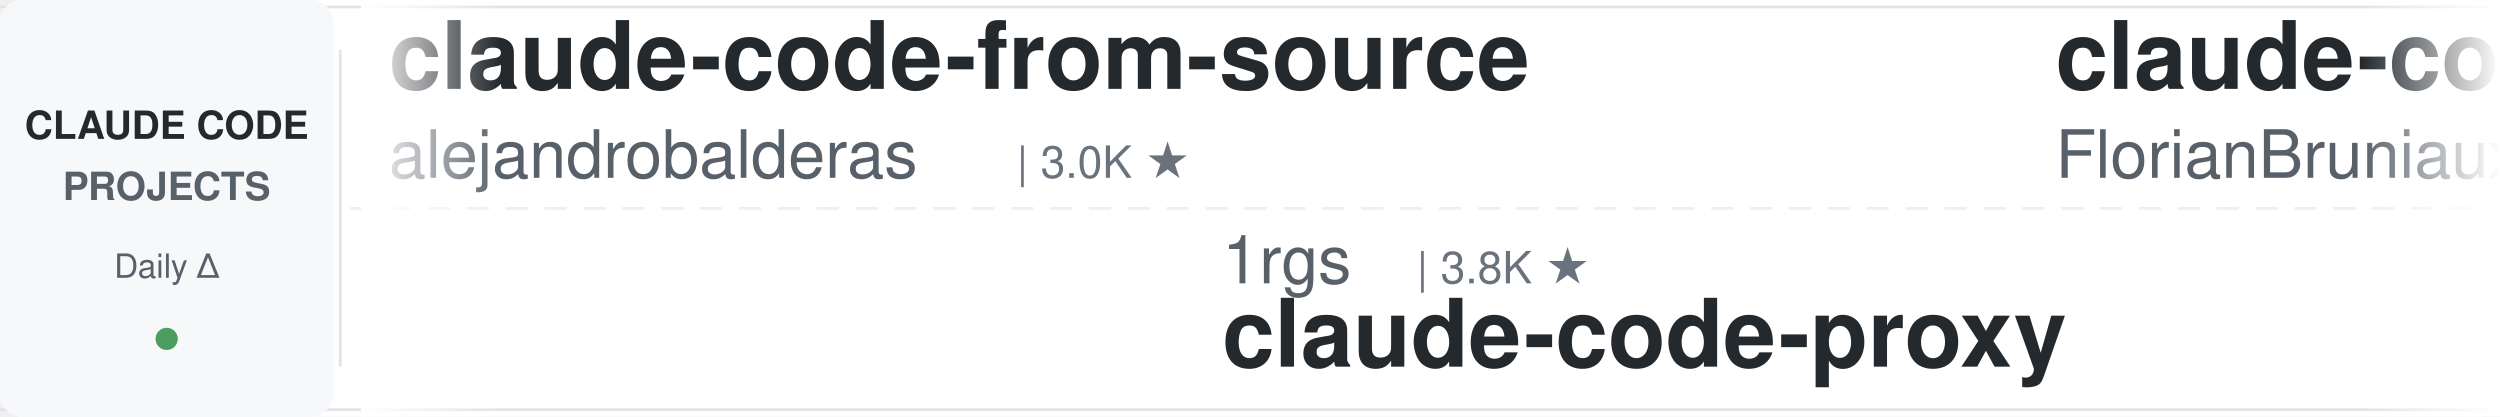
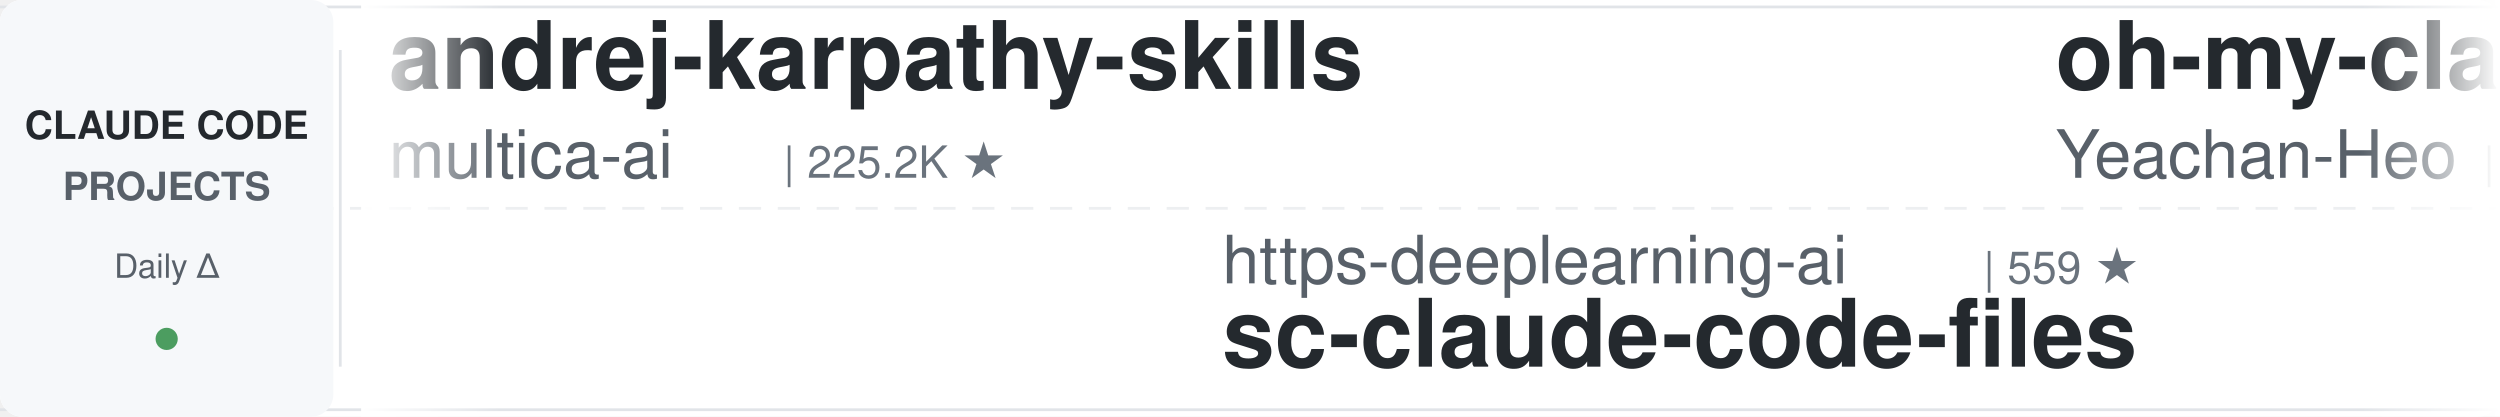
<svg xmlns="http://www.w3.org/2000/svg" width="900" height="150">
  <defs>
    <linearGradient id="leftFade" x1="0%" y1="0%" x2="100%" y2="0%">
      <stop offset="0%" style="stop-color:#ffffff;stop-opacity:1" />
      <stop offset="100%" style="stop-color:#ffffff;stop-opacity:0" />
    </linearGradient>
    <linearGradient id="rightFade" x1="0%" y1="0%" x2="100%" y2="0%">
      <stop offset="0%" style="stop-color:#ffffff;stop-opacity:0" />
      <stop offset="100%" style="stop-color:#ffffff;stop-opacity:1" />
    </linearGradient>
  </defs>
  <rect width="900" height="150" fill="#ffffff" rx="8" />
  <rect x="0" y="2" width="900" height="1" fill="#e1e4e8" />
  <rect x="0" y="147" width="900" height="1" fill="#e1e4e8" />
  <line x1="0" y1="75" x2="900" y2="75" stroke="#e1e4e8" stroke-width="1" stroke-dasharray="8 6" opacity="0.6" />
  <rect x="0" y="0" width="120" height="150" fill="#f6f8fa" rx="8" />
  <text x="60" y="50" font-family="-apple-system, BlinkMacSystemFont, 'Segoe UI', Helvetica, Arial, sans-serif" font-size="14" font-weight="600" fill="#24292e" text-anchor="middle">CLAUDE CODE</text>
  <text x="60" y="72" font-family="-apple-system, BlinkMacSystemFont, 'Segoe UI', Helvetica, Arial, sans-serif" font-size="14" font-weight="600" fill="#586069" text-anchor="middle">PROJECTS</text>
  <text x="60" y="100" font-family="-apple-system, BlinkMacSystemFont, 'Segoe UI', Helvetica, Arial, sans-serif" font-size="12" font-weight="500" fill="#586069" text-anchor="middle">Daily Δ</text>
  <circle cx="60" cy="122" r="4" fill="#22863a" opacity="0.8" />
  <rect x="122" y="18" width="1" height="114" fill="#e1e4e8" />
  <clipPath id="tickerClip">
    <rect x="130" y="0" width="770" height="150" />
  </clipPath>
  <g clip-path="url(#tickerClip)">
    <g id="tickerItems">
      <animateTransform attributeName="transform" attributeType="XML" type="translate" from="0 0" to="-3000 0" dur="54s" repeatCount="indefinite" />
      <g transform="translate(0, 0)">
-         <text x="140" y="32" font-family="-apple-system, BlinkMacSystemFont, 'Segoe UI', Helvetica, Arial, sans-serif" font-size="34" font-weight="600" fill="#24292e">claude-code-from-source</text>
-         <text x="140" y="64" font-family="-apple-system, BlinkMacSystemFont, 'Segoe UI', Helvetica, Arial, sans-serif" font-size="24" font-weight="400" fill="#586069">alejandrobalderas</text>
-         <text x="366" y="64" font-family="-apple-system, BlinkMacSystemFont, 'Segoe UI', Helvetica, Arial, sans-serif" font-size="16" font-weight="500" fill="#6a737d">| 3.0K ★</text>
+         <text x="140" y="32" font-family="-apple-system, BlinkMacSystemFont, 'Segoe UI', Helvetica, Arial, sans-serif" font-size="34" font-weight="600" fill="#24292e">andrej-karpathy-skills</text>
+         <text x="140" y="64" font-family="-apple-system, BlinkMacSystemFont, 'Segoe UI', Helvetica, Arial, sans-serif" font-size="24" font-weight="400" fill="#586069">multica-ai</text>
+         <text x="282" y="64" font-family="-apple-system, BlinkMacSystemFont, 'Segoe UI', Helvetica, Arial, sans-serif" font-size="16" font-weight="500" fill="#6a737d">| 225.2K ★</text>
      </g>
      <g transform="translate(300, 0)">
-         <text x="140" y="102" font-family="-apple-system, BlinkMacSystemFont, 'Segoe UI', Helvetica, Arial, sans-serif" font-size="24" font-weight="400" fill="#586069">1rgs</text>
-         <text x="210" y="102" font-family="-apple-system, BlinkMacSystemFont, 'Segoe UI', Helvetica, Arial, sans-serif" font-size="16" font-weight="500" fill="#6a737d">| 3.8K ★</text>
+         <text x="140" y="102" font-family="-apple-system, BlinkMacSystemFont, 'Segoe UI', Helvetica, Arial, sans-serif" font-size="24" font-weight="400" fill="#586069">https-deeplearning-ai</text>
+         <text x="414" y="102" font-family="-apple-system, BlinkMacSystemFont, 'Segoe UI', Helvetica, Arial, sans-serif" font-size="16" font-weight="500" fill="#6a737d">| 559 ★</text>
+         <text x="140" y="132" font-family="-apple-system, BlinkMacSystemFont, 'Segoe UI', Helvetica, Arial, sans-serif" font-size="34" font-weight="600" fill="#24292e">sc-claude-code-files</text>
+       </g>
+       <g transform="translate(600, 0)">
+         <text x="140" y="32" font-family="-apple-system, BlinkMacSystemFont, 'Segoe UI', Helvetica, Arial, sans-serif" font-size="34" font-weight="600" fill="#24292e">oh-my-claudecode</text>
+         <text x="140" y="64" font-family="-apple-system, BlinkMacSystemFont, 'Segoe UI', Helvetica, Arial, sans-serif" font-size="24" font-weight="400" fill="#586069">Yeachan-Heo</text>
+         <text x="294" y="64" font-family="-apple-system, BlinkMacSystemFont, 'Segoe UI', Helvetica, Arial, sans-serif" font-size="16" font-weight="500" fill="#6a737d">| 40.3K ★</text>
+       </g>
+       <g transform="translate(900, 0)">
+         <text x="140" y="102" font-family="-apple-system, BlinkMacSystemFont, 'Segoe UI', Helvetica, Arial, sans-serif" font-size="24" font-weight="400" fill="#586069">digitalsamba</text>
+         <text x="306" y="102" font-family="-apple-system, BlinkMacSystemFont, 'Segoe UI', Helvetica, Arial, sans-serif" font-size="16" font-weight="500" fill="#6a737d">| 2.4K ★</text>
+         <text x="140" y="132" font-family="-apple-system, BlinkMacSystemFont, 'Segoe UI', Helvetica, Arial, sans-serif" font-size="34" font-weight="600" fill="#24292e">claude-code-video-toolki...</text>
+       </g>
+       <g transform="translate(1200, 0)">
+         <text x="140" y="32" font-family="-apple-system, BlinkMacSystemFont, 'Segoe UI', Helvetica, Arial, sans-serif" font-size="34" font-weight="600" fill="#24292e">awesome-claude-code-tool...</text>
+         <text x="140" y="64" font-family="-apple-system, BlinkMacSystemFont, 'Segoe UI', Helvetica, Arial, sans-serif" font-size="24" font-weight="400" fill="#586069">rohitg00</text>
+         <text x="258" y="64" font-family="-apple-system, BlinkMacSystemFont, 'Segoe UI', Helvetica, Arial, sans-serif" font-size="16" font-weight="500" fill="#6a737d">| 2.8K ★</text>
+       </g>
+       <g transform="translate(1500, 0)">
+         <text x="140" y="102" font-family="-apple-system, BlinkMacSystemFont, 'Segoe UI', Helvetica, Arial, sans-serif" font-size="24" font-weight="400" fill="#586069">andrew-kramer-inno</text>
+         <text x="378" y="102" font-family="-apple-system, BlinkMacSystemFont, 'Segoe UI', Helvetica, Arial, sans-serif" font-size="16" font-weight="500" fill="#6a737d">| 594 ★</text>
+         <text x="140" y="132" font-family="-apple-system, BlinkMacSystemFont, 'Segoe UI', Helvetica, Arial, sans-serif" font-size="34" font-weight="600" fill="#24292e">claude-code-source-build</text>
+       </g>
+       <g transform="translate(1800, 0)">
+         <text x="140" y="32" font-family="-apple-system, BlinkMacSystemFont, 'Segoe UI', Helvetica, Arial, sans-serif" font-size="34" font-weight="600" fill="#24292e">claude-code-config</text>
+         <text x="140" y="64" font-family="-apple-system, BlinkMacSystemFont, 'Segoe UI', Helvetica, Arial, sans-serif" font-size="24" font-weight="400" fill="#586069">trailofbits</text>
+         <text x="294" y="64" font-family="-apple-system, BlinkMacSystemFont, 'Segoe UI', Helvetica, Arial, sans-serif" font-size="16" font-weight="500" fill="#6a737d">| 2.1K ★</text>
+       </g>
+       <g transform="translate(2100, 0)">
+         <text x="140" y="102" font-family="-apple-system, BlinkMacSystemFont, 'Segoe UI', Helvetica, Arial, sans-serif" font-size="24" font-weight="400" fill="#586069">JrCx7scC</text>
+         <text x="258" y="102" font-family="-apple-system, BlinkMacSystemFont, 'Segoe UI', Helvetica, Arial, sans-serif" font-size="16" font-weight="500" fill="#6a737d">| 375 ★</text>
+         <text x="140" y="132" font-family="-apple-system, BlinkMacSystemFont, 'Segoe UI', Helvetica, Arial, sans-serif" font-size="34" font-weight="600" fill="#24292e">claude-code-source</text>
+       </g>
+       <g transform="translate(2400, 0)">
+         <text x="140" y="32" font-family="-apple-system, BlinkMacSystemFont, 'Segoe UI', Helvetica, Arial, sans-serif" font-size="34" font-weight="600" fill="#24292e">claude-code-proxy</text>
+         <text x="140" y="64" font-family="-apple-system, BlinkMacSystemFont, 'Segoe UI', Helvetica, Arial, sans-serif" font-size="24" font-weight="400" fill="#586069">1rgs</text>
+         <text x="210" y="64" font-family="-apple-system, BlinkMacSystemFont, 'Segoe UI', Helvetica, Arial, sans-serif" font-size="16" font-weight="500" fill="#6a737d">| 3.8K ★</text>
+       </g>
+       <g transform="translate(2700, 0)">
+         <text x="140" y="102" font-family="-apple-system, BlinkMacSystemFont, 'Segoe UI', Helvetica, Arial, sans-serif" font-size="24" font-weight="400" fill="#586069">fuergaosi233</text>
+         <text x="306" y="102" font-family="-apple-system, BlinkMacSystemFont, 'Segoe UI', Helvetica, Arial, sans-serif" font-size="16" font-weight="500" fill="#6a737d">| 2.8K ★</text>
        <text x="140" y="132" font-family="-apple-system, BlinkMacSystemFont, 'Segoe UI', Helvetica, Arial, sans-serif" font-size="34" font-weight="600" fill="#24292e">claude-code-proxy</text>
      </g>
-       <g transform="translate(600, 0)">
-         <text x="140" y="32" font-family="-apple-system, BlinkMacSystemFont, 'Segoe UI', Helvetica, Arial, sans-serif" font-size="34" font-weight="600" fill="#24292e">claude-code-ultimate-gui...</text>
-         <text x="140" y="64" font-family="-apple-system, BlinkMacSystemFont, 'Segoe UI', Helvetica, Arial, sans-serif" font-size="24" font-weight="400" fill="#586069">FlorianBruniaux</text>
-         <text x="342" y="64" font-family="-apple-system, BlinkMacSystemFont, 'Segoe UI', Helvetica, Arial, sans-serif" font-size="16" font-weight="500" fill="#6a737d">| 6.3K ★</text>
-       </g>
-       <g transform="translate(900, 0)">
-         <text x="140" y="102" font-family="-apple-system, BlinkMacSystemFont, 'Segoe UI', Helvetica, Arial, sans-serif" font-size="24" font-weight="400" fill="#586069">SeemSeam</text>
-         <text x="258" y="102" font-family="-apple-system, BlinkMacSystemFont, 'Segoe UI', Helvetica, Arial, sans-serif" font-size="16" font-weight="500" fill="#6a737d">| 3.6K ★</text>
-         <text x="140" y="132" font-family="-apple-system, BlinkMacSystemFont, 'Segoe UI', Helvetica, Arial, sans-serif" font-size="34" font-weight="600" fill="#24292e">claude_codex_bridge</text>
-       </g>
-       <g transform="translate(1200, 0)">
-         <text x="140" y="32" font-family="-apple-system, BlinkMacSystemFont, 'Segoe UI', Helvetica, Arial, sans-serif" font-size="34" font-weight="600" fill="#24292e">everything-claude-code-z...</text>
-         <text x="140" y="64" font-family="-apple-system, BlinkMacSystemFont, 'Segoe UI', Helvetica, Arial, sans-serif" font-size="24" font-weight="400" fill="#586069">xu-xiang</text>
-         <text x="258" y="64" font-family="-apple-system, BlinkMacSystemFont, 'Segoe UI', Helvetica, Arial, sans-serif" font-size="16" font-weight="500" fill="#6a737d">| 2.0K ★</text>
-       </g>
-       <g transform="translate(1500, 0)">
-         <text x="140" y="102" font-family="-apple-system, BlinkMacSystemFont, 'Segoe UI', Helvetica, Arial, sans-serif" font-size="24" font-weight="400" fill="#586069">feiskyer</text>
-         <text x="258" y="102" font-family="-apple-system, BlinkMacSystemFont, 'Segoe UI', Helvetica, Arial, sans-serif" font-size="16" font-weight="500" fill="#6a737d">| 1.7K ★</text>
-         <text x="140" y="132" font-family="-apple-system, BlinkMacSystemFont, 'Segoe UI', Helvetica, Arial, sans-serif" font-size="34" font-weight="600" fill="#24292e">claude-code-settings</text>
-       </g>
-       <g transform="translate(1800, 0)">
-         <text x="140" y="32" font-family="-apple-system, BlinkMacSystemFont, 'Segoe UI', Helvetica, Arial, sans-serif" font-size="34" font-weight="600" fill="#24292e">claude-code-showcase</text>
-         <text x="140" y="64" font-family="-apple-system, BlinkMacSystemFont, 'Segoe UI', Helvetica, Arial, sans-serif" font-size="24" font-weight="400" fill="#586069">ChrisWiles</text>
-         <text x="282" y="64" font-family="-apple-system, BlinkMacSystemFont, 'Segoe UI', Helvetica, Arial, sans-serif" font-size="16" font-weight="500" fill="#6a737d">| 6.1K ★</text>
-       </g>
-       <g transform="translate(2100, 0)">
-         <text x="140" y="102" font-family="-apple-system, BlinkMacSystemFont, 'Segoe UI', Helvetica, Arial, sans-serif" font-size="24" font-weight="400" fill="#586069">huangserva</text>
-         <text x="282" y="102" font-family="-apple-system, BlinkMacSystemFont, 'Segoe UI', Helvetica, Arial, sans-serif" font-size="16" font-weight="500" fill="#6a737d">| 630 ★</text>
-         <text x="140" y="132" font-family="-apple-system, BlinkMacSystemFont, 'Segoe UI', Helvetica, Arial, sans-serif" font-size="34" font-weight="600" fill="#24292e">claude-code-cli</text>
-       </g>
-       <g transform="translate(2400, 0)">
-         <text x="140" y="32" font-family="-apple-system, BlinkMacSystemFont, 'Segoe UI', Helvetica, Arial, sans-serif" font-size="34" font-weight="600" fill="#24292e">claude-code-tudou</text>
-         <text x="140" y="64" font-family="-apple-system, BlinkMacSystemFont, 'Segoe UI', Helvetica, Arial, sans-serif" font-size="24" font-weight="400" fill="#586069">AICoderTudou</text>
-         <text x="306" y="64" font-family="-apple-system, BlinkMacSystemFont, 'Segoe UI', Helvetica, Arial, sans-serif" font-size="16" font-weight="500" fill="#6a737d">| 491 ★</text>
-       </g>
-       <g transform="translate(2700, 0)">
-         <text x="140" y="102" font-family="-apple-system, BlinkMacSystemFont, 'Segoe UI', Helvetica, Arial, sans-serif" font-size="24" font-weight="400" fill="#586069">Chachamaru127</text>
-         <text x="318" y="102" font-family="-apple-system, BlinkMacSystemFont, 'Segoe UI', Helvetica, Arial, sans-serif" font-size="16" font-weight="500" fill="#6a737d">| 3.2K ★</text>
-         <text x="140" y="132" font-family="-apple-system, BlinkMacSystemFont, 'Segoe UI', Helvetica, Arial, sans-serif" font-size="34" font-weight="600" fill="#24292e">claude-code-harness</text>
-       </g>
      <g transform="translate(3000, 0)">
-         <text x="140" y="32" font-family="-apple-system, BlinkMacSystemFont, 'Segoe UI', Helvetica, Arial, sans-serif" font-size="34" font-weight="600" fill="#24292e">claude-code-from-source</text>
-         <text x="140" y="64" font-family="-apple-system, BlinkMacSystemFont, 'Segoe UI', Helvetica, Arial, sans-serif" font-size="24" font-weight="400" fill="#586069">alejandrobalderas</text>
-         <text x="366" y="64" font-family="-apple-system, BlinkMacSystemFont, 'Segoe UI', Helvetica, Arial, sans-serif" font-size="16" font-weight="500" fill="#6a737d">| 3.0K ★</text>
+         <text x="140" y="32" font-family="-apple-system, BlinkMacSystemFont, 'Segoe UI', Helvetica, Arial, sans-serif" font-size="34" font-weight="600" fill="#24292e">andrej-karpathy-skills</text>
+         <text x="140" y="64" font-family="-apple-system, BlinkMacSystemFont, 'Segoe UI', Helvetica, Arial, sans-serif" font-size="24" font-weight="400" fill="#586069">multica-ai</text>
+         <text x="282" y="64" font-family="-apple-system, BlinkMacSystemFont, 'Segoe UI', Helvetica, Arial, sans-serif" font-size="16" font-weight="500" fill="#6a737d">| 225.2K ★</text>
      </g>
      <g transform="translate(3300, 0)">
-         <text x="140" y="102" font-family="-apple-system, BlinkMacSystemFont, 'Segoe UI', Helvetica, Arial, sans-serif" font-size="24" font-weight="400" fill="#586069">1rgs</text>
-         <text x="210" y="102" font-family="-apple-system, BlinkMacSystemFont, 'Segoe UI', Helvetica, Arial, sans-serif" font-size="16" font-weight="500" fill="#6a737d">| 3.8K ★</text>
-         <text x="140" y="132" font-family="-apple-system, BlinkMacSystemFont, 'Segoe UI', Helvetica, Arial, sans-serif" font-size="34" font-weight="600" fill="#24292e">claude-code-proxy</text>
+         <text x="140" y="102" font-family="-apple-system, BlinkMacSystemFont, 'Segoe UI', Helvetica, Arial, sans-serif" font-size="24" font-weight="400" fill="#586069">https-deeplearning-ai</text>
+         <text x="414" y="102" font-family="-apple-system, BlinkMacSystemFont, 'Segoe UI', Helvetica, Arial, sans-serif" font-size="16" font-weight="500" fill="#6a737d">| 559 ★</text>
+         <text x="140" y="132" font-family="-apple-system, BlinkMacSystemFont, 'Segoe UI', Helvetica, Arial, sans-serif" font-size="34" font-weight="600" fill="#24292e">sc-claude-code-files</text>
      </g>
      <g transform="translate(3600, 0)">
-         <text x="140" y="32" font-family="-apple-system, BlinkMacSystemFont, 'Segoe UI', Helvetica, Arial, sans-serif" font-size="34" font-weight="600" fill="#24292e">claude-code-ultimate-gui...</text>
-         <text x="140" y="64" font-family="-apple-system, BlinkMacSystemFont, 'Segoe UI', Helvetica, Arial, sans-serif" font-size="24" font-weight="400" fill="#586069">FlorianBruniaux</text>
-         <text x="342" y="64" font-family="-apple-system, BlinkMacSystemFont, 'Segoe UI', Helvetica, Arial, sans-serif" font-size="16" font-weight="500" fill="#6a737d">| 6.3K ★</text>
+         <text x="140" y="32" font-family="-apple-system, BlinkMacSystemFont, 'Segoe UI', Helvetica, Arial, sans-serif" font-size="34" font-weight="600" fill="#24292e">oh-my-claudecode</text>
+         <text x="140" y="64" font-family="-apple-system, BlinkMacSystemFont, 'Segoe UI', Helvetica, Arial, sans-serif" font-size="24" font-weight="400" fill="#586069">Yeachan-Heo</text>
+         <text x="294" y="64" font-family="-apple-system, BlinkMacSystemFont, 'Segoe UI', Helvetica, Arial, sans-serif" font-size="16" font-weight="500" fill="#6a737d">| 40.3K ★</text>
      </g>
      <g transform="translate(3900, 0)">
-         <text x="140" y="102" font-family="-apple-system, BlinkMacSystemFont, 'Segoe UI', Helvetica, Arial, sans-serif" font-size="24" font-weight="400" fill="#586069">SeemSeam</text>
-         <text x="258" y="102" font-family="-apple-system, BlinkMacSystemFont, 'Segoe UI', Helvetica, Arial, sans-serif" font-size="16" font-weight="500" fill="#6a737d">| 3.6K ★</text>
-         <text x="140" y="132" font-family="-apple-system, BlinkMacSystemFont, 'Segoe UI', Helvetica, Arial, sans-serif" font-size="34" font-weight="600" fill="#24292e">claude_codex_bridge</text>
+         <text x="140" y="102" font-family="-apple-system, BlinkMacSystemFont, 'Segoe UI', Helvetica, Arial, sans-serif" font-size="24" font-weight="400" fill="#586069">digitalsamba</text>
+         <text x="306" y="102" font-family="-apple-system, BlinkMacSystemFont, 'Segoe UI', Helvetica, Arial, sans-serif" font-size="16" font-weight="500" fill="#6a737d">| 2.4K ★</text>
+         <text x="140" y="132" font-family="-apple-system, BlinkMacSystemFont, 'Segoe UI', Helvetica, Arial, sans-serif" font-size="34" font-weight="600" fill="#24292e">claude-code-video-toolki...</text>
      </g>
    </g>
  </g>
  <rect x="130" y="0" width="50" height="150" fill="url(#leftFade)" />
  <rect x="850" y="0" width="50" height="150" fill="url(#rightFade)" />
</svg>
